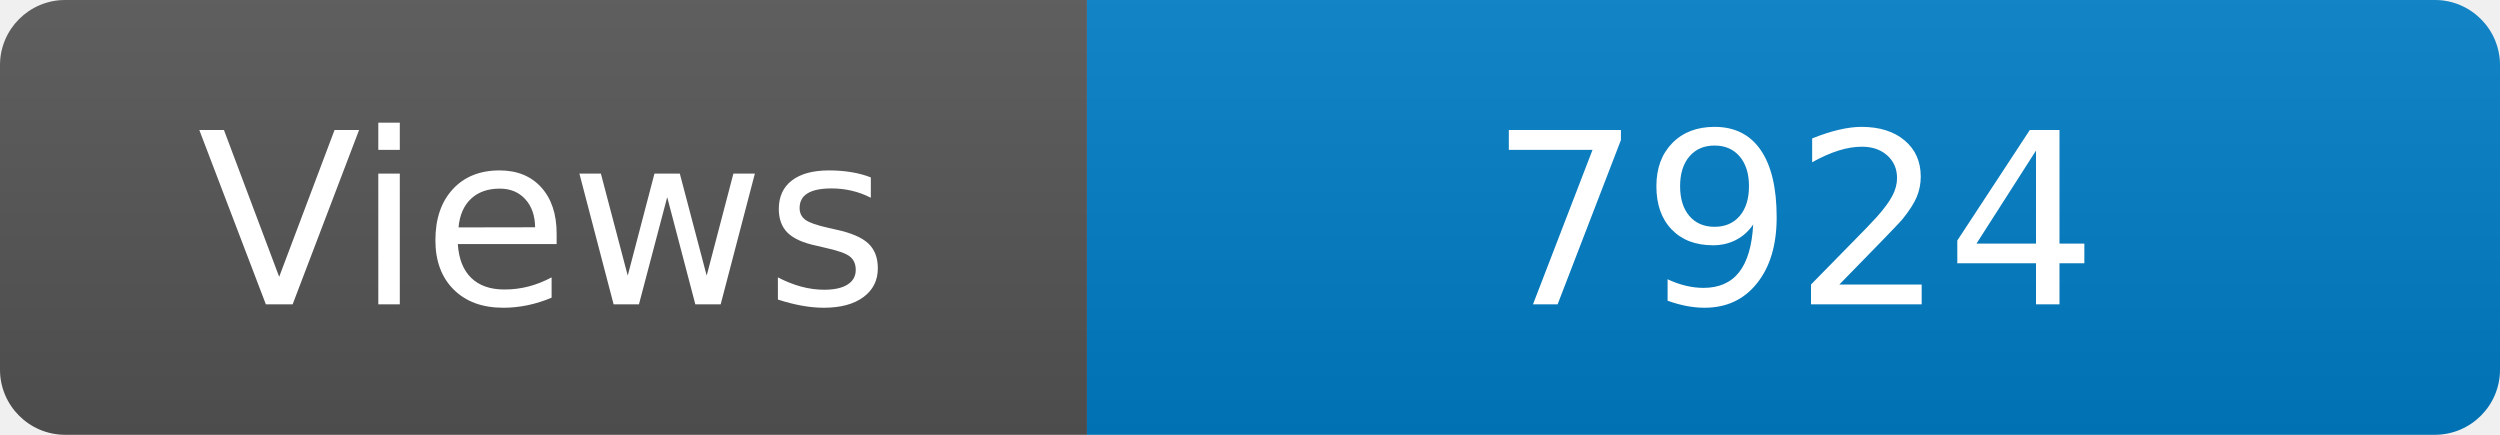
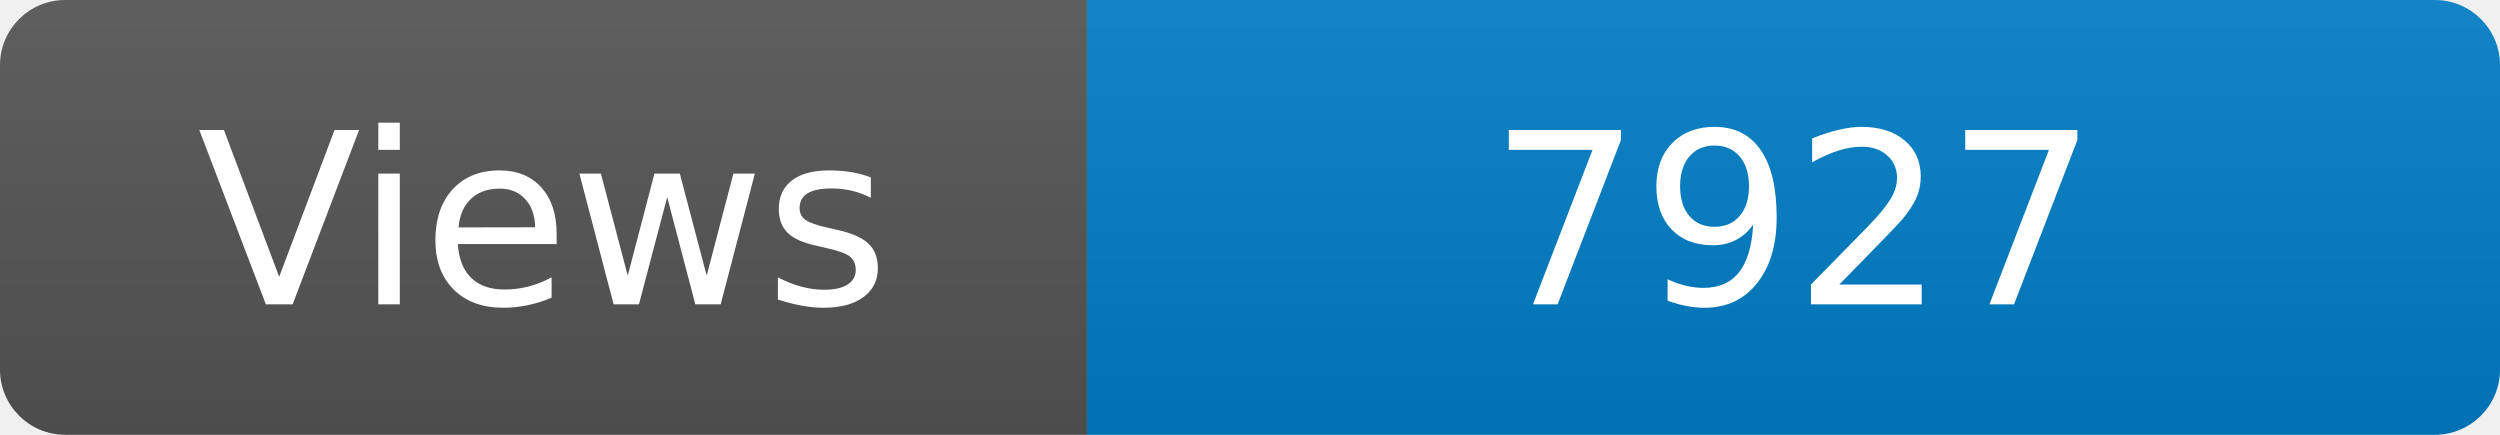
<svg xmlns="http://www.w3.org/2000/svg" width="115" height="20" role="img" aria-label="Maintained?: yes">
  <linearGradient id="s" x2="0" y2="100%">
    <stop offset="0" stop-color="#bbb" stop-opacity=".1" />
    <stop offset="1" stop-opacity=".1" />
  </linearGradient>
  <clipPath id="r">
    <rect width="115" height="20" rx="3" fill="#fff" />
  </clipPath>
  <g clip-path="url(#r)">
    <rect width="50" height="20" fill="#555" />
    <rect x="50" width="160" height="20" fill="#007ec6" />
    <rect width="115" height="20" fill="url(#s)" />
  </g>
  <g fill="#fff" text-anchor="middle" font-family="Verdana,Geneva,DejaVu Sans,sans-serif" font-size="110">
    <text x="250" y="140" transform="scale(.1)" fill="#fff">Views</text>
-     <text x="825" y="140" transform="scale(.1)" fill="#fff">7924</text>
+     <text x="825" y="140" transform="scale(.1)" fill="#fff">7927</text>
  </g>
</svg>
